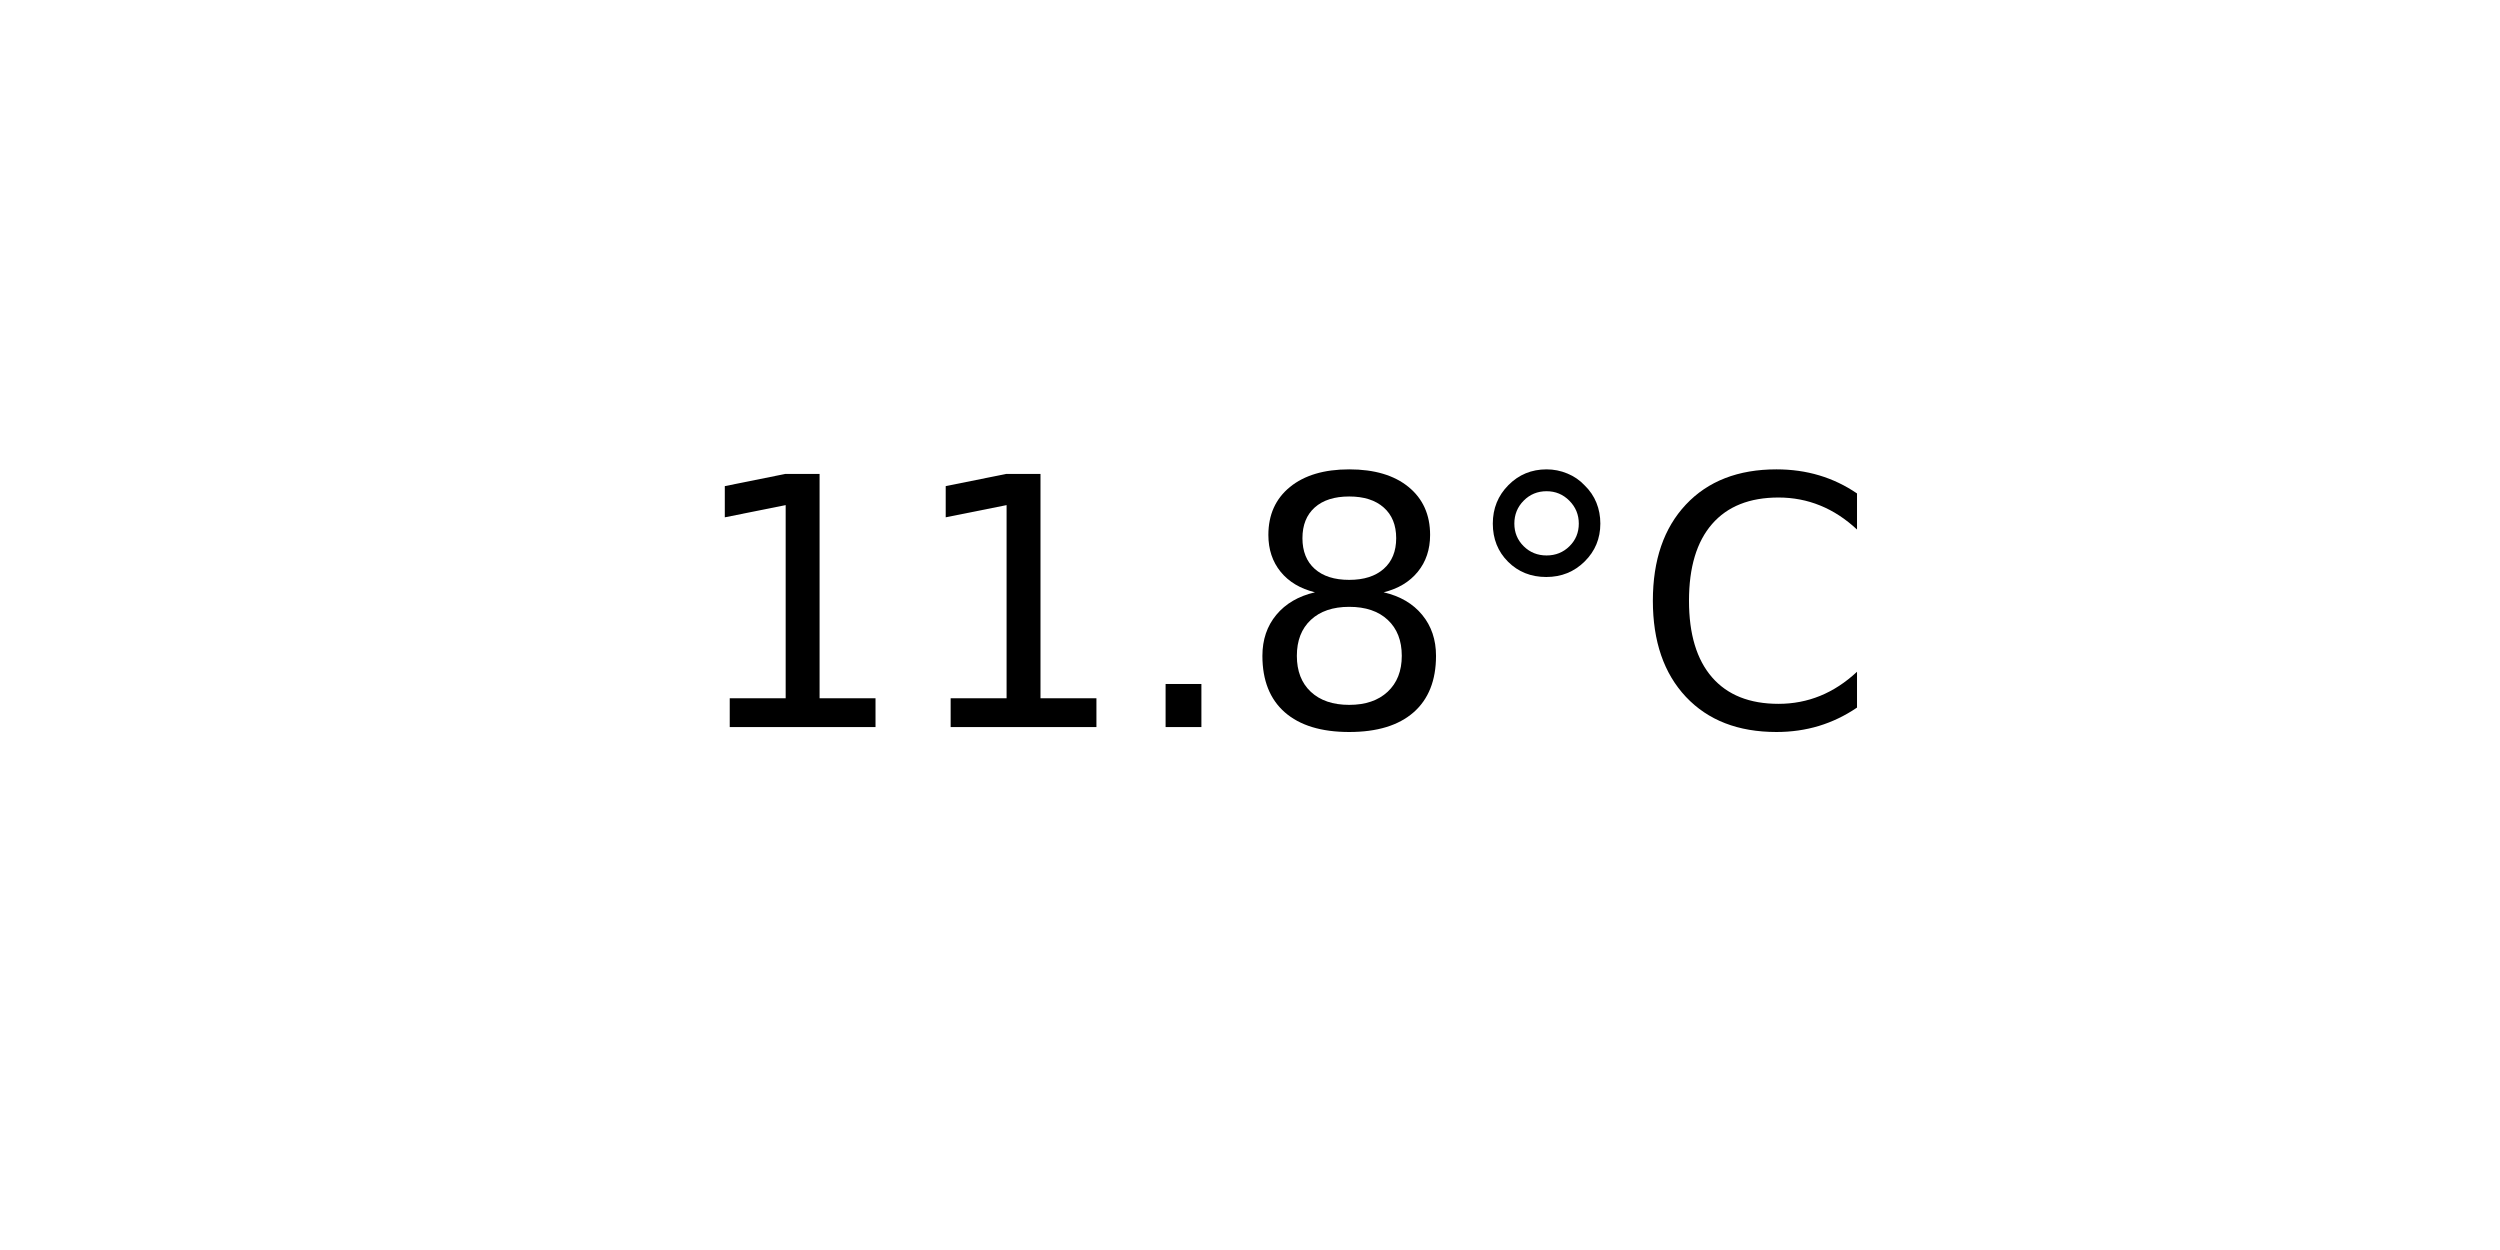
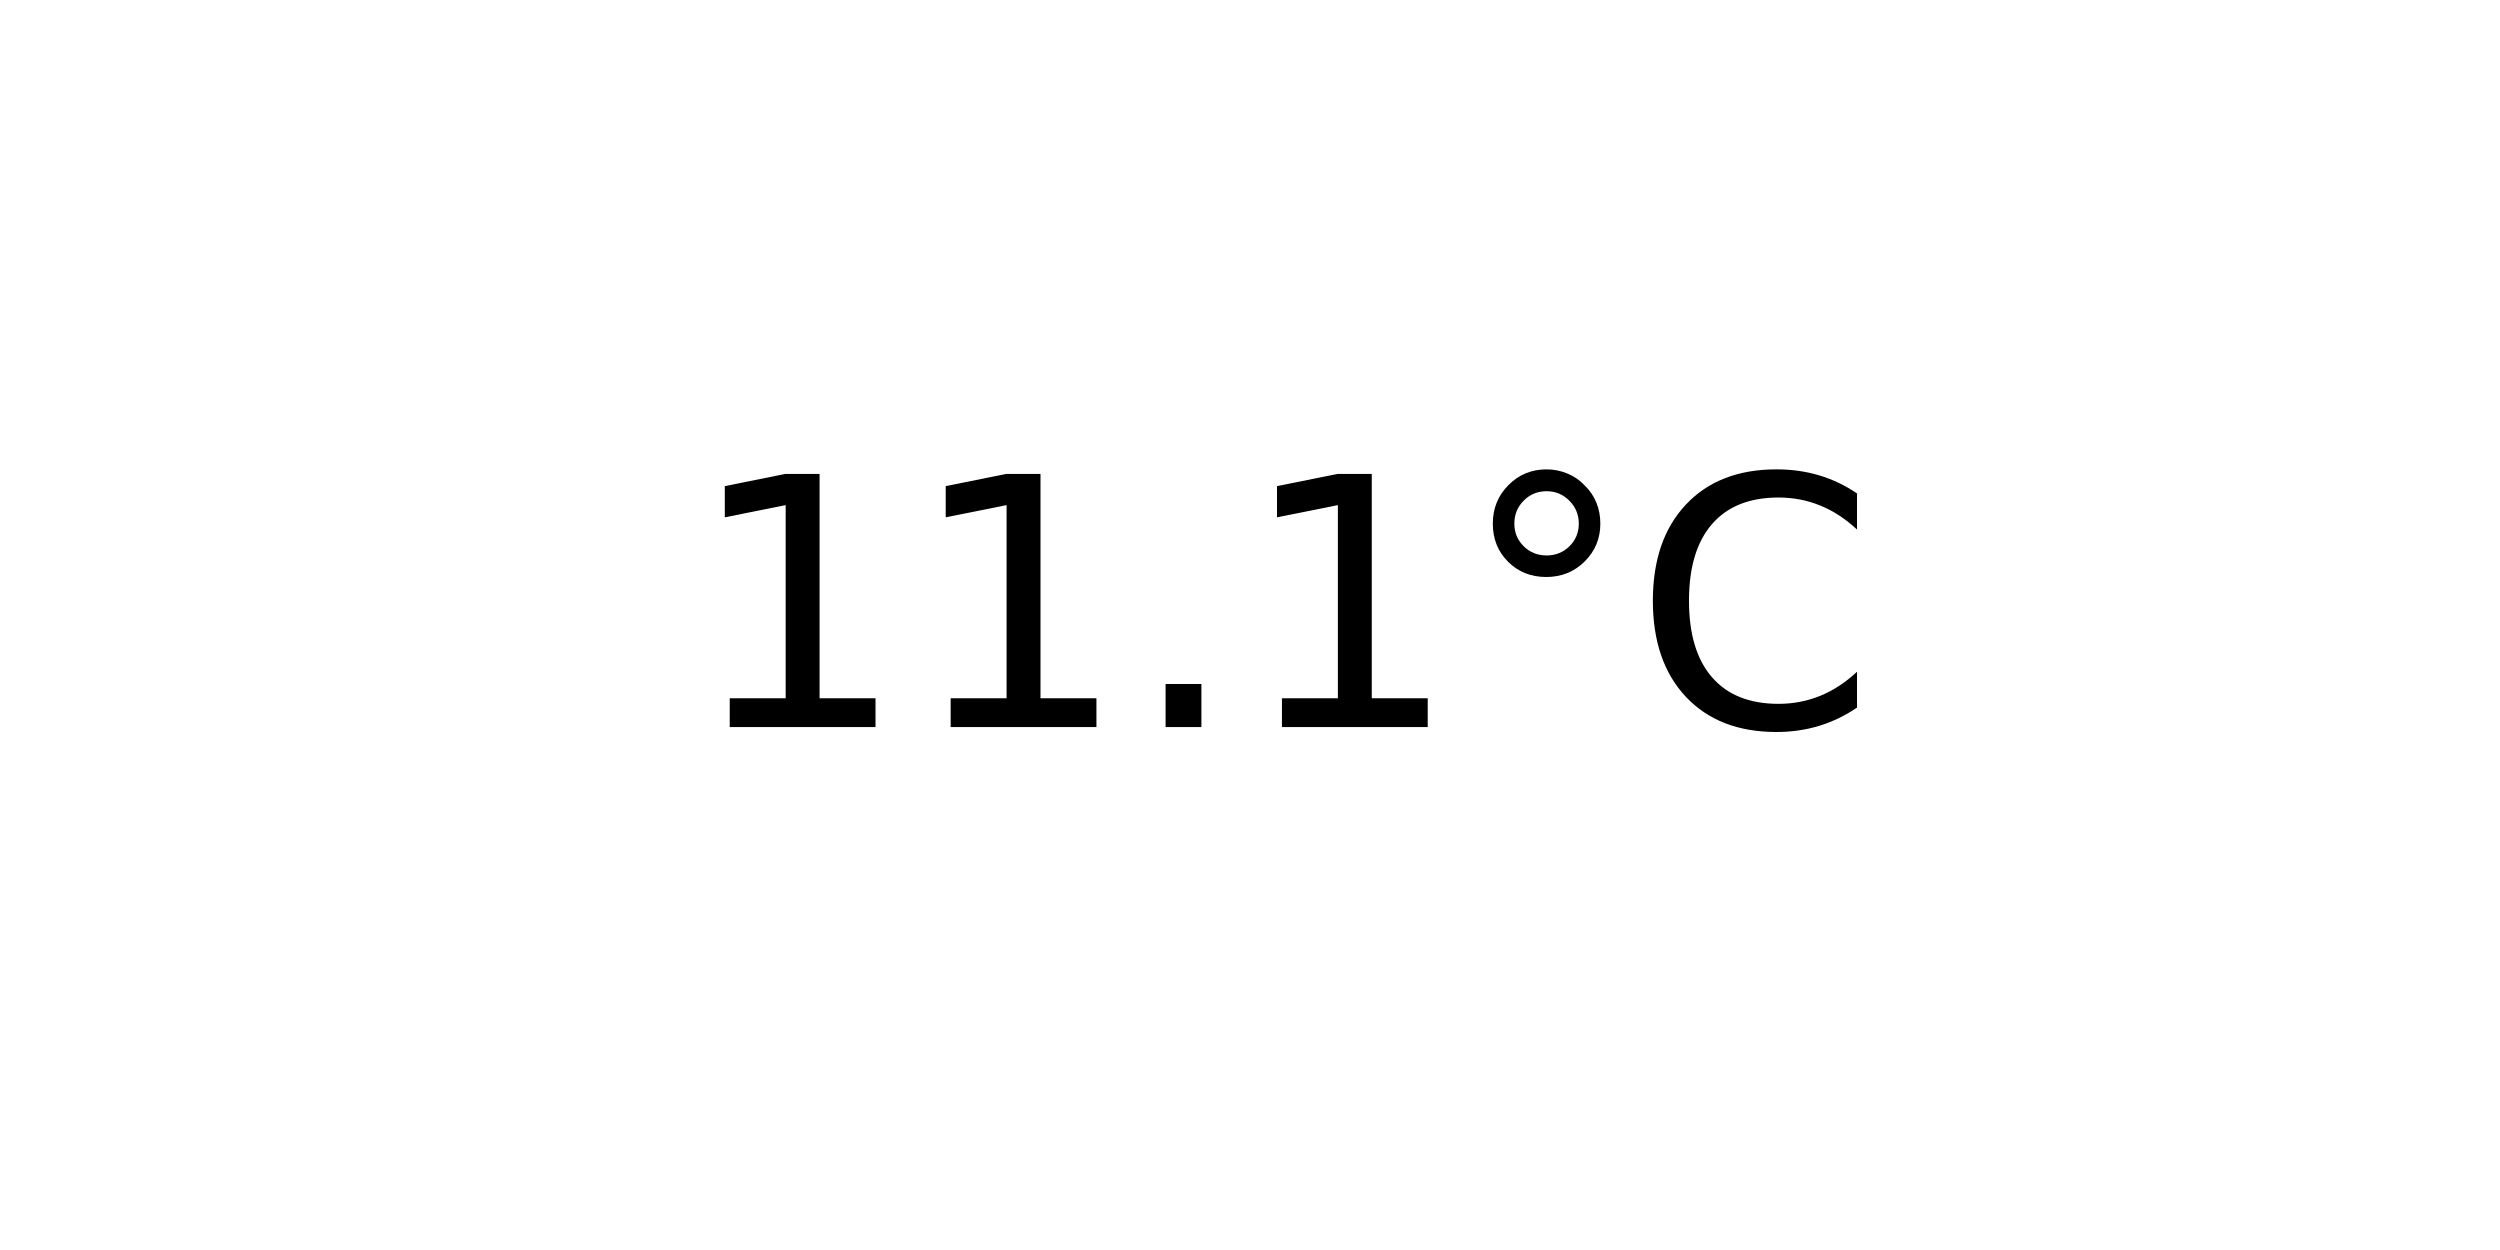
<svg xmlns="http://www.w3.org/2000/svg" xmlns:xlink="http://www.w3.org/1999/xlink" width="72pt" height="36pt" viewBox="0 0 72 36" version="1.1">
  <defs>
    <style type="text/css">*{stroke-linejoin: round; stroke-linecap: butt}</style>
  </defs>
  <g id="figure_1">
    <g id="axes_1">
      <g id="text_1">
        <g transform="translate(19.77578 20.93937) scale(0.1 -0.1)">
          <defs>
            <path id="DejaVuSans-31" d="M 794 531  L 1825 531  L 1825 4091  L 703 3866  L 703 4441  L 1819 4666  L 2450 4666  L 2450 531  L 3481 531  L 3481 0  L 794 0  L 794 531  z " transform="scale(0.015625)" />
            <path id="DejaVuSans-2e" d="M 684 794  L 1344 794  L 1344 0  L 684 0  L 684 794  z " transform="scale(0.015625)" />
-             <path id="DejaVuSans-38" d="M 2034 2216  Q 1584 2216 1326 1975  Q 1069 1734 1069 1313  Q 1069 891 1326 650  Q 1584 409 2034 409  Q 2484 409 2743 651  Q 3003 894 3003 1313  Q 3003 1734 2745 1975  Q 2488 2216 2034 2216  z M 1403 2484  Q 997 2584 770 2862  Q 544 3141 544 3541  Q 544 4100 942 4425  Q 1341 4750 2034 4750  Q 2731 4750 3128 4425  Q 3525 4100 3525 3541  Q 3525 3141 3298 2862  Q 3072 2584 2669 2484  Q 3125 2378 3379 2068  Q 3634 1759 3634 1313  Q 3634 634 3220 271  Q 2806 -91 2034 -91  Q 1263 -91 848 271  Q 434 634 434 1313  Q 434 1759 690 2068  Q 947 2378 1403 2484  z M 1172 3481  Q 1172 3119 1398 2916  Q 1625 2713 2034 2713  Q 2441 2713 2670 2916  Q 2900 3119 2900 3481  Q 2900 3844 2670 4047  Q 2441 4250 2034 4250  Q 1625 4250 1398 4047  Q 1172 3844 1172 3481  z " transform="scale(0.015625)" />
            <path id="DejaVuSans-b0" d="M 1600 4347  Q 1350 4347 1178 4173  Q 1006 4000 1006 3750  Q 1006 3503 1178 3333  Q 1350 3163 1600 3163  Q 1850 3163 2022 3333  Q 2194 3503 2194 3750  Q 2194 3997 2020 4172  Q 1847 4347 1600 4347  z M 1600 4750  Q 1800 4750 1984 4673  Q 2169 4597 2303 4453  Q 2447 4313 2519 4134  Q 2591 3956 2591 3750  Q 2591 3338 2302 3052  Q 2013 2766 1594 2766  Q 1172 2766 890 3047  Q 609 3328 609 3750  Q 609 4169 896 4459  Q 1184 4750 1600 4750  z " transform="scale(0.015625)" />
            <path id="DejaVuSans-43" d="M 4122 4306  L 4122 3641  Q 3803 3938 3442 4084  Q 3081 4231 2675 4231  Q 1875 4231 1450 3742  Q 1025 3253 1025 2328  Q 1025 1406 1450 917  Q 1875 428 2675 428  Q 3081 428 3442 575  Q 3803 722 4122 1019  L 4122 359  Q 3791 134 3420 21  Q 3050 -91 2638 -91  Q 1578 -91 968 557  Q 359 1206 359 2328  Q 359 3453 968 4101  Q 1578 4750 2638 4750  Q 3056 4750 3426 4639  Q 3797 4528 4122 4306  z " transform="scale(0.015625)" />
          </defs>
          <use xlink:href="#DejaVuSans-31" />
          <use xlink:href="#DejaVuSans-31" x="63.623" />
          <use xlink:href="#DejaVuSans-2e" x="127.246" />
-           <use xlink:href="#DejaVuSans-38" x="159.033" />
+           <use xlink:href="#DejaVuSans-31" x="159.033" />
          <use xlink:href="#DejaVuSans-b0" x="222.656" />
          <use xlink:href="#DejaVuSans-43" x="272.656" />
        </g>
      </g>
    </g>
  </g>
</svg>
